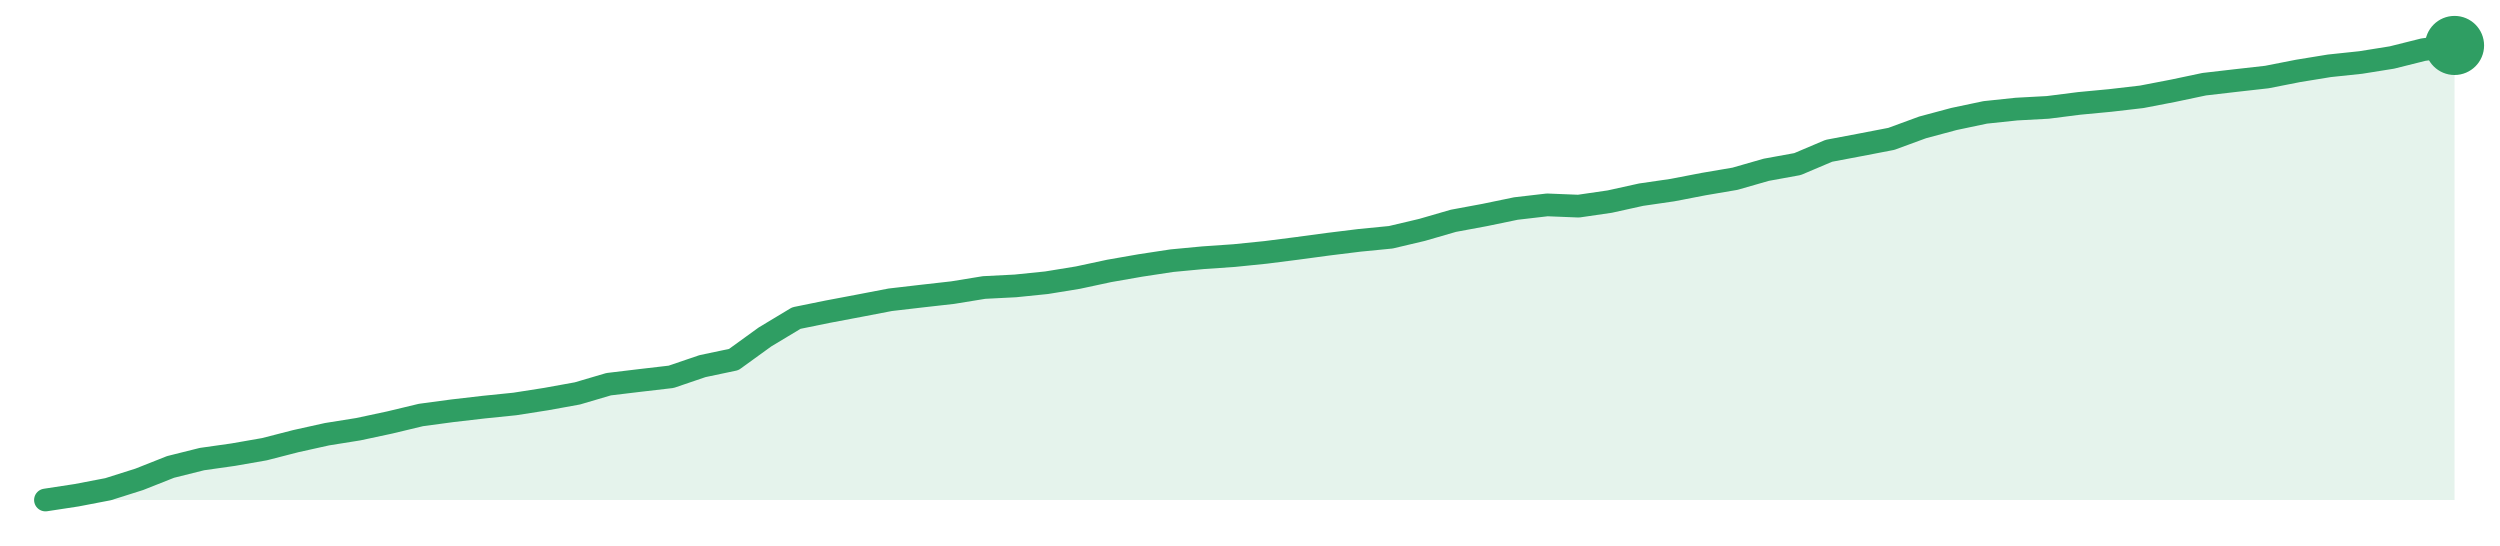
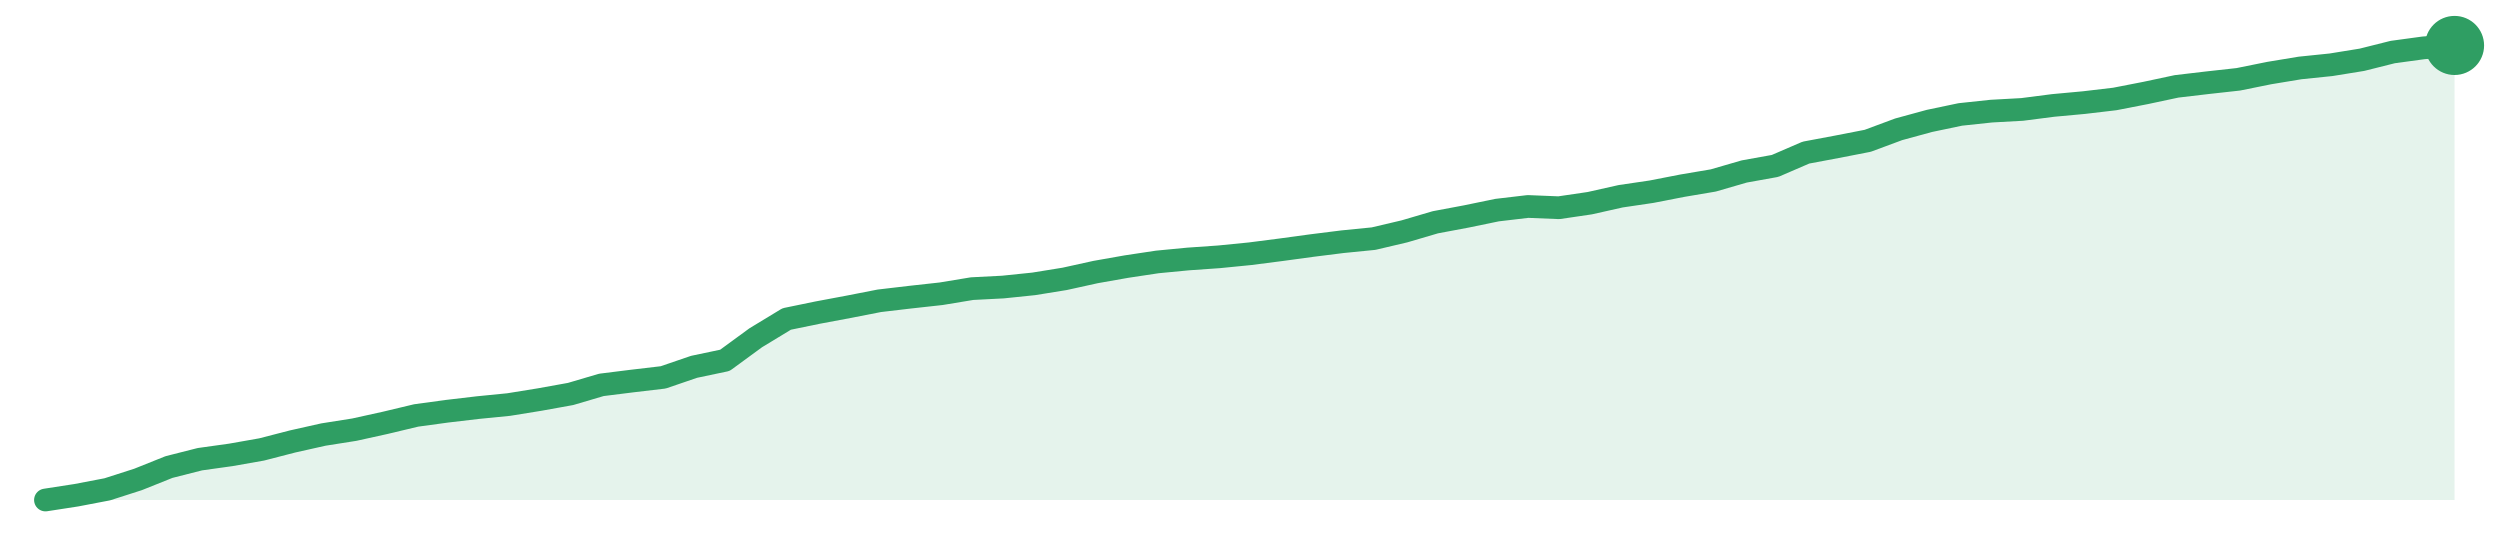
<svg xmlns="http://www.w3.org/2000/svg" width="220" height="48" viewBox="0 0 220 48" role="img" aria-label="trend">
-   <path d="M4.0,44.0 L4.0,44.0 L6.75,43.58 L9.51,43.05 L12.26,42.18 L15.01,41.09 L17.77,40.4 L20.52,40.01 L23.27,39.53 L26.03,38.82 L28.78,38.21 L31.53,37.77 L34.29,37.18 L37.04,36.52 L39.79,36.15 L42.55,35.83 L45.3,35.55 L48.05,35.12 L50.81,34.62 L53.56,33.81 L56.31,33.48 L59.06,33.16 L61.82,32.22 L64.57,31.64 L67.32,29.65 L70.08,27.99 L72.83,27.43 L75.58,26.91 L78.34,26.38 L81.09,26.06 L83.84,25.75 L86.6,25.3 L89.35,25.16 L92.1,24.88 L94.86,24.43 L97.61,23.84 L100.36,23.36 L103.12,22.94 L105.87,22.68 L108.62,22.49 L111.38,22.21 L114.13,21.86 L116.88,21.49 L119.64,21.15 L122.39,20.88 L125.14,20.23 L127.9,19.43 L130.65,18.92 L133.4,18.35 L136.16,18.03 L138.91,18.14 L141.66,17.74 L144.42,17.13 L147.17,16.73 L149.92,16.2 L152.68,15.73 L155.43,14.94 L158.18,14.44 L160.94,13.27 L163.69,12.75 L166.44,12.22 L169.19,11.21 L171.95,10.47 L174.7,9.89 L177.45,9.6 L180.21,9.45 L182.96,9.1 L185.71,8.84 L188.47,8.52 L191.22,7.99 L193.97,7.41 L196.73,7.09 L199.48,6.78 L202.23,6.24 L204.99,5.79 L207.74,5.5 L210.49,5.06 L213.25,4.37 L216.0,4.0 L216.0,44.0 Z" fill="#2f9e631f" />
-   <path d="M4.0,44.0 L6.75,43.58 L9.51,43.05 L12.26,42.18 L15.01,41.09 L17.77,40.4 L20.52,40.01 L23.27,39.53 L26.03,38.82 L28.78,38.21 L31.53,37.77 L34.29,37.18 L37.04,36.52 L39.79,36.15 L42.55,35.83 L45.3,35.55 L48.05,35.12 L50.81,34.62 L53.56,33.81 L56.31,33.48 L59.06,33.16 L61.82,32.22 L64.57,31.64 L67.32,29.65 L70.08,27.99 L72.83,27.43 L75.58,26.91 L78.34,26.38 L81.09,26.06 L83.84,25.75 L86.6,25.3 L89.35,25.16 L92.1,24.88 L94.86,24.43 L97.61,23.84 L100.36,23.36 L103.12,22.94 L105.87,22.68 L108.62,22.49 L111.38,22.21 L114.13,21.86 L116.88,21.49 L119.64,21.15 L122.39,20.88 L125.14,20.23 L127.9,19.43 L130.65,18.92 L133.4,18.35 L136.16,18.03 L138.91,18.14 L141.66,17.74 L144.42,17.13 L147.17,16.73 L149.92,16.2 L152.68,15.73 L155.43,14.94 L158.18,14.44 L160.94,13.27 L163.69,12.75 L166.44,12.22 L169.19,11.21 L171.95,10.47 L174.7,9.89 L177.45,9.6 L180.21,9.45 L182.96,9.1 L185.71,8.84 L188.47,8.52 L191.22,7.99 L193.97,7.41 L196.73,7.09 L199.48,6.78 L202.23,6.24 L204.99,5.79 L207.74,5.5 L210.49,5.06 L213.25,4.37 L216.0,4.0" fill="none" stroke="#2f9e63" stroke-width="2" stroke-linejoin="round" stroke-linecap="round" />
+   <path d="M4.0,44.0 L4.0,44.0 L6.72,43.58 L9.44,43.06 L12.15,42.19 L14.87,41.1 L17.59,40.41 L20.31,40.03 L23.03,39.55 L25.74,38.85 L28.46,38.24 L31.18,37.81 L33.9,37.21 L36.62,36.56 L39.33,36.19 L42.05,35.87 L44.77,35.6 L47.49,35.16 L50.21,34.67 L52.92,33.87 L55.64,33.53 L58.36,33.21 L61.08,32.28 L63.79,31.71 L66.51,29.72 L69.23,28.07 L71.95,27.51 L74.67,27.0 L77.38,26.47 L80.1,26.15 L82.82,25.85 L85.54,25.4 L88.26,25.26 L90.97,24.98 L93.69,24.54 L96.41,23.94 L99.13,23.46 L101.85,23.05 L104.56,22.79 L107.28,22.6 L110.0,22.33 L112.72,21.98 L115.44,21.61 L118.15,21.27 L120.87,21.0 L123.59,20.36 L126.31,19.56 L129.03,19.05 L131.74,18.49 L134.46,18.17 L137.18,18.28 L139.9,17.88 L142.62,17.27 L145.33,16.87 L148.05,16.34 L150.77,15.88 L153.49,15.09 L156.21,14.6 L158.92,13.43 L161.64,12.92 L164.36,12.39 L167.08,11.38 L169.79,10.64 L172.51,10.07 L175.23,9.78 L177.95,9.63 L180.67,9.28 L183.38,9.03 L186.1,8.71 L188.82,8.18 L191.54,7.6 L194.26,7.28 L196.97,6.98 L199.69,6.43 L202.41,5.98 L205.13,5.7 L207.85,5.26 L210.56,4.58 L213.28,4.21 L216.0,4.0 L216.0,44.0 Z" fill="#2f9e631f" />
+   <path d="M4.0,44.0 L6.72,43.58 L9.44,43.06 L12.15,42.19 L14.87,41.1 L17.59,40.41 L20.31,40.03 L23.03,39.55 L25.74,38.85 L28.46,38.24 L31.18,37.81 L33.9,37.21 L36.62,36.56 L39.33,36.19 L42.05,35.87 L44.77,35.6 L47.49,35.16 L50.21,34.67 L52.92,33.87 L55.64,33.53 L58.36,33.21 L61.08,32.28 L63.79,31.71 L66.51,29.72 L69.23,28.07 L71.95,27.51 L74.67,27.0 L77.38,26.47 L80.1,26.15 L82.82,25.85 L85.54,25.4 L88.26,25.26 L90.97,24.98 L93.69,24.54 L96.41,23.94 L99.13,23.46 L101.85,23.05 L104.56,22.79 L107.28,22.6 L110.0,22.33 L112.72,21.98 L115.44,21.61 L118.15,21.27 L120.87,21.0 L123.59,20.36 L126.31,19.56 L129.03,19.05 L131.74,18.49 L134.46,18.17 L137.18,18.28 L139.9,17.88 L142.62,17.27 L145.33,16.87 L148.05,16.34 L150.77,15.88 L153.49,15.09 L156.21,14.6 L158.92,13.43 L161.64,12.92 L164.36,12.39 L167.08,11.38 L169.79,10.64 L172.51,10.07 L175.23,9.78 L177.95,9.63 L180.67,9.28 L183.38,9.03 L186.1,8.71 L188.82,8.18 L191.54,7.6 L194.26,7.28 L196.97,6.98 L199.69,6.43 L202.41,5.98 L205.13,5.7 L207.85,5.26 L210.56,4.58 L213.28,4.21 L216.0,4.0" fill="none" stroke="#2f9e63" stroke-width="2" stroke-linejoin="round" stroke-linecap="round" />
  <circle cx="216.0" cy="4.0" r="2.6" fill="#2f9e63" />
</svg>
